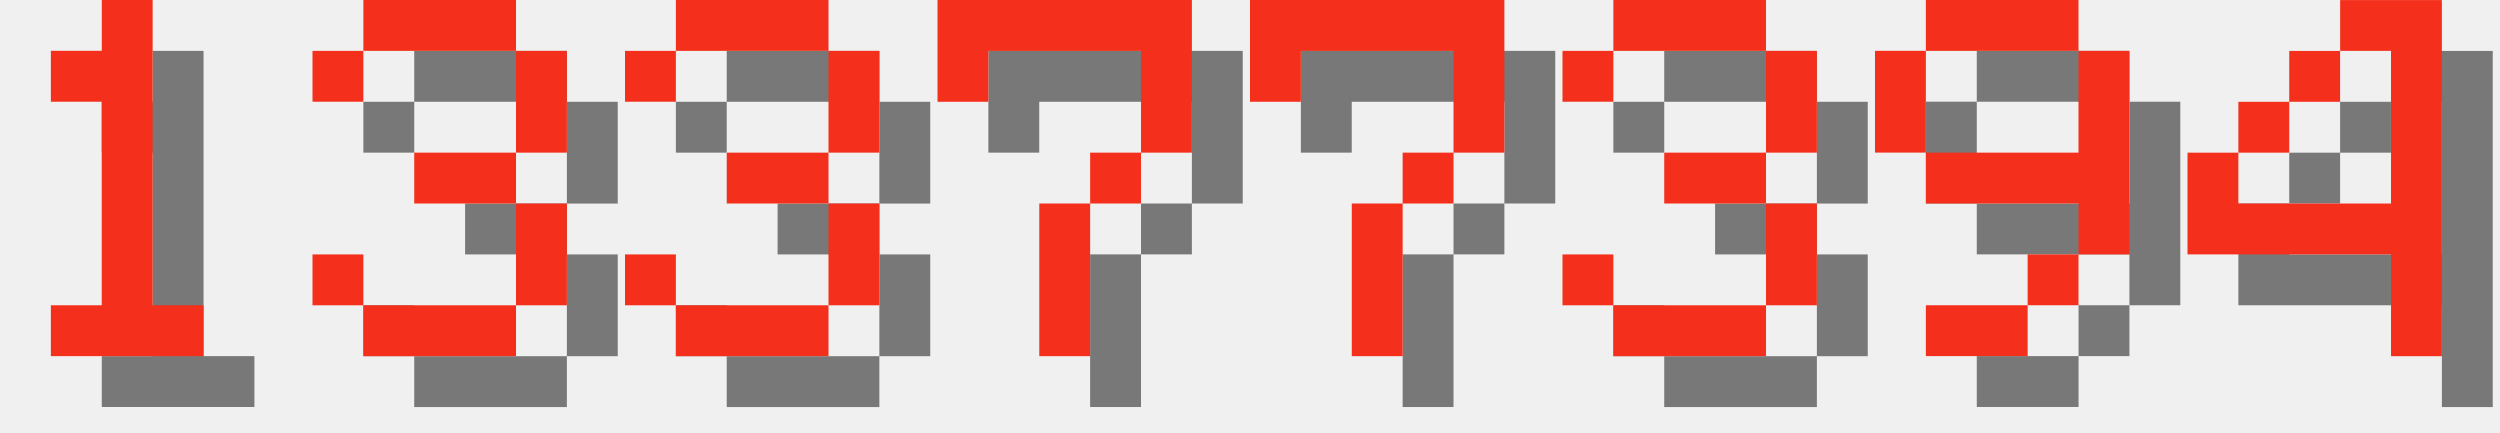
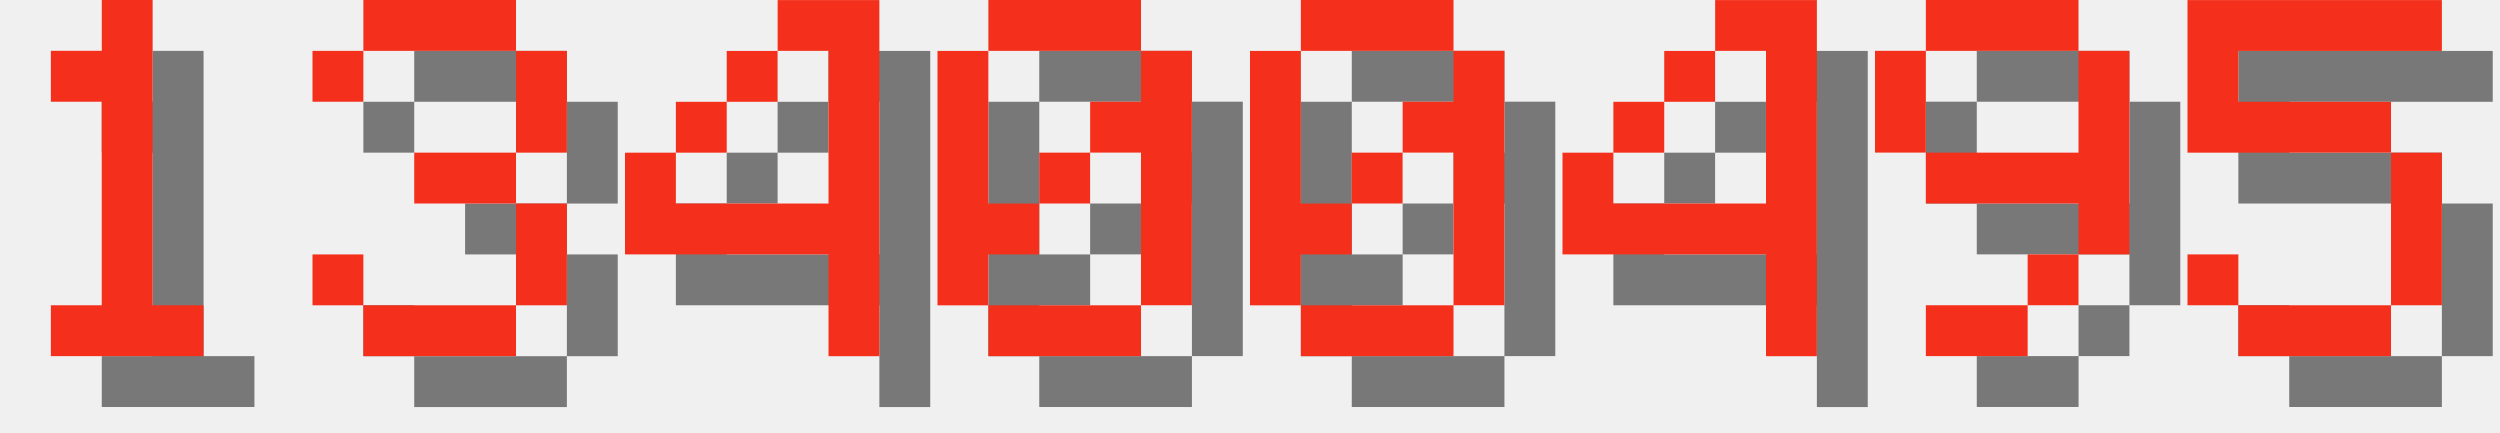
<svg xmlns="http://www.w3.org/2000/svg" version="1.1" width="208.0" height="36">
  <style>
        .text-foreground {
            fill: #F4301C;
        }
        .text-shadow {
            fill: #000000;
            fill-opacity: 0.5;
        }
    </style>
  <g class="digit" id="digit_1" transform="translate(0.0, 0), scale(4)">
    <path id="digit_1_shadow" class="text-shadow" d="m2.117 2.117v1.058h1.058v4.233h-1.058v1.058h3.175v-1.058h-1.058v-6.35h-1.058v1.058h-1.058z" fill-opacity=".5" style="paint-order:stroke fill markers" />
    <path id="digit_1_fg" class="text-foreground" d="m1.058 1.058v1.058h1.058v4.233h-1.058v1.058h3.175v-1.058h-1.058v-6.35h-1.058v1.058h-1.058z" fill="#fff" style="paint-order:stroke fill markers" />
  </g>
  <g class="digit" id="digit_3" transform="translate(26.0, 0), scale(4)">
    <path id="digit_3_shadow" class="text-shadow" d="m1.058 2.117v1.058h1.058v-1.058h3.175v2.117h-2.117v1.058h2.117v2.117h-3.175v-1.058h-1.058v1.058h1.058v1.058h3.175v-1.058h1.058v-2.117h-1.058v-1.058h1.058v-2.117h-1.058v-1.058h-3.175v1.058h-1.058z" fill-opacity=".5" style="paint-order:stroke fill markers" />
    <path id="digit_3_fg" class="text-foreground" d="m0 1.058v1.058h1.058v-1.058h3.175v2.117h-2.117v1.058h2.117v2.117h-3.175v-1.058h-1.058v1.058h1.058v1.058h3.175v-1.058h1.058v-2.117h-1.058v-1.058h1.058v-2.117h-1.058v-1.058h-3.175v1.058h-1.058z" fill="#fff" style="paint-order:stroke fill markers" />
  </g>
-   <g class="digit" id="digit_3" transform="translate(52.0, 0), scale(4)">
-     <path id="digit_3_shadow" class="text-shadow" d="m1.058 2.117v1.058h1.058v-1.058h3.175v2.117h-2.117v1.058h2.117v2.117h-3.175v-1.058h-1.058v1.058h1.058v1.058h3.175v-1.058h1.058v-2.117h-1.058v-1.058h1.058v-2.117h-1.058v-1.058h-3.175v1.058h-1.058z" fill-opacity=".5" style="paint-order:stroke fill markers" />
-     <path id="digit_3_fg" class="text-foreground" d="m0 1.058v1.058h1.058v-1.058h3.175v2.117h-2.117v1.058h2.117v2.117h-3.175v-1.058h-1.058v1.058h1.058v1.058h3.175v-1.058h1.058v-2.117h-1.058v-1.058h1.058v-2.117h-1.058v-1.058h-3.175v1.058h-1.058z" fill="#fff" style="paint-order:stroke fill markers" />
+   <g class="digit" id="digit_4" transform="translate(52.0, 0), scale(4)">
+     <path id="digit_4_shadow" class="text-shadow" d="m4.233 1.058v1.058h1.058v3.175h-3.175v-1.058h-1.058v2.117h4.233v2.117h1.058v-7.408h-2.117zm-2.117 3.175h1.058v-1.058h-1.058v1.058zm1.058-1.058h1.058v-1.058h-1.058v1.058z" fill-opacity=".5" style="paint-order:stroke fill markers" />
+     <path id="digit_4_fg" class="text-foreground" d="m3.175 0v1.058h1.058v3.175h-3.175v-1.058h-1.058v2.117h4.233v2.117h1.058v-7.408h-2.117zm-2.117 3.175h1.058v-1.058h-1.058v1.058zm1.058-1.058h1.058v-1.058h-1.058v1.058z" fill="#fff" style="paint-order:stroke fill markers" />
  </g>
-   <g class="digit" id="digit_7" transform="translate(78.0, 0), scale(4)">
-     <path id="digit_7_shadow" class="text-shadow" d="m1.058 1.058 2e-6 2.117h1.058v-1.058h3.175v1.058l2e-7 1.058h-1.058v1.058h-1.058l4e-7 3.175 1.058 1e-7v-3.175h1.058v-1.058h1.058l5e-7 -1.058v-2.117z" fill-opacity=".5" style="paint-order:stroke fill markers" />
-     <path id="digit_7_fg" class="text-foreground" d="m0 0 2e-6 2.117h1.058v-1.058h3.175v1.058l2e-7 1.058h-1.058v1.058h-1.058l4e-7 3.175 1.058 1e-7v-3.175h1.058v-1.058h1.058l5e-7 -1.058v-2.117z" fill="#fff" style="paint-order:stroke fill markers" />
+   <g class="digit" id="digit_0" transform="translate(78.0, 0), scale(4)">
+     <path id="digit_0_shadow" class="text-shadow" d="m2.117 1.058v1.058h3.175v-1.058h-3.175zm3.175 1.058v1.058h-1.058v1.058h1.058v3.175h1.058v-5.292h-1.058zm0 5.292h-3.175v1.058h3.175v-1.058zm-3.175 0v-1.058h1.058v-1.058h-1.058v-3.175h-1.058v5.292h1.058zm1.058-2.117h1.058v-1.058h-1.058v1.058z" fill-opacity=".5" style="paint-order:stroke fill markers" />
+     <path id="digit_0_fg" class="text-foreground" d="m1.058 0v1.058h3.175v-1.058h-3.175zm3.175 1.058v1.058h-1.058v1.058h1.058v3.175h1.058v-5.292h-1.058zm0 5.292h-3.175v1.058h3.175v-1.058zm-3.175 0v-1.058h1.058v-1.058h-1.058v-3.175h-1.058v5.292h1.058zm1.058-2.117h1.058v-1.058h-1.058v1.058z" fill="#fff" style="paint-order:stroke fill markers" />
  </g>
-   <g class="digit" id="digit_7" transform="translate(104.0, 0), scale(4)">
-     <path id="digit_7_shadow" class="text-shadow" d="m1.058 1.058 2e-6 2.117h1.058v-1.058h3.175v1.058l2e-7 1.058h-1.058v1.058h-1.058l4e-7 3.175 1.058 1e-7v-3.175h1.058v-1.058h1.058l5e-7 -1.058v-2.117z" fill-opacity=".5" style="paint-order:stroke fill markers" />
-     <path id="digit_7_fg" class="text-foreground" d="m0 0 2e-6 2.117h1.058v-1.058h3.175v1.058l2e-7 1.058h-1.058v1.058h-1.058l4e-7 3.175 1.058 1e-7v-3.175h1.058v-1.058h1.058l5e-7 -1.058v-2.117z" fill="#fff" style="paint-order:stroke fill markers" />
+   <g class="digit" id="digit_0" transform="translate(104.0, 0), scale(4)">
+     <path id="digit_0_shadow" class="text-shadow" d="m2.117 1.058v1.058h3.175v-1.058h-3.175zm3.175 1.058v1.058h-1.058v1.058h1.058v3.175h1.058v-5.292h-1.058zm0 5.292h-3.175v1.058h3.175v-1.058zm-3.175 0v-1.058h1.058v-1.058h-1.058v-3.175h-1.058v5.292h1.058zm1.058-2.117h1.058v-1.058h-1.058v1.058z" fill-opacity=".5" style="paint-order:stroke fill markers" />
+     <path id="digit_0_fg" class="text-foreground" d="m1.058 0v1.058h3.175v-1.058h-3.175zm3.175 1.058v1.058h-1.058v1.058h1.058v3.175h1.058v-5.292h-1.058zm0 5.292h-3.175v1.058h3.175v-1.058zm-3.175 0v-1.058h1.058v-1.058h-1.058v-3.175h-1.058v5.292h1.058zm1.058-2.117h1.058v-1.058h-1.058v1.058z" fill="#fff" style="paint-order:stroke fill markers" />
  </g>
-   <g class="digit" id="digit_3" transform="translate(130.0, 0), scale(4)">
-     <path id="digit_3_shadow" class="text-shadow" d="m1.058 2.117v1.058h1.058v-1.058h3.175v2.117h-2.117v1.058h2.117v2.117h-3.175v-1.058h-1.058v1.058h1.058v1.058h3.175v-1.058h1.058v-2.117h-1.058v-1.058h1.058v-2.117h-1.058v-1.058h-3.175v1.058h-1.058z" fill-opacity=".5" style="paint-order:stroke fill markers" />
-     <path id="digit_3_fg" class="text-foreground" d="m0 1.058v1.058h1.058v-1.058h3.175v2.117h-2.117v1.058h2.117v2.117h-3.175v-1.058h-1.058v1.058h1.058v1.058h3.175v-1.058h1.058v-2.117h-1.058v-1.058h1.058v-2.117h-1.058v-1.058h-3.175v1.058h-1.058z" fill="#fff" style="paint-order:stroke fill markers" />
+   <g class="digit" id="digit_4" transform="translate(130.0, 0), scale(4)">
+     <path id="digit_4_shadow" class="text-shadow" d="m4.233 1.058v1.058h1.058v3.175h-3.175v-1.058h-1.058v2.117h4.233v2.117h1.058v-7.408h-2.117zm-2.117 3.175h1.058v-1.058h-1.058v1.058zm1.058-1.058h1.058v-1.058h-1.058v1.058z" fill-opacity=".5" style="paint-order:stroke fill markers" />
+     <path id="digit_4_fg" class="text-foreground" d="m3.175 0v1.058h1.058v3.175h-3.175v-1.058h-1.058v2.117h4.233v2.117h1.058v-7.408h-2.117zm-2.117 3.175h1.058v-1.058h-1.058v1.058zm1.058-1.058h1.058v-1.058h-1.058v1.058z" fill="#fff" style="paint-order:stroke fill markers" />
  </g>
  <g class="digit" id="digit_9" transform="translate(156.0, 0), scale(4)">
    <path id="digit_9_shadow" class="text-shadow" d="m2.117 1.058v1.058h3.175v-1.058h-3.175zm3.175 1.058v2.117h-3.175v1.058h3.175v1.058h1.058v-4.233h-1.058zm0 4.233h-1.058v1.058h1.058v-1.058zm-1.058 1.058h-2.117v1.058h2.117v-1.058zm-2.117-3.175v-2.117h-1.058v2.117h1.058z" fill-opacity=".5" style="paint-order:stroke fill markers" />
    <path id="digit_9_fg" class="text-foreground" d="m1.058 0v1.058h3.175v-1.058h-3.175zm3.175 1.058v2.117h-3.175v1.058h3.175v1.058h1.058v-4.233h-1.058zm0 4.233h-1.058v1.058h1.058v-1.058zm-1.058 1.058h-2.117v1.058h2.117v-1.058zm-2.117-3.175v-2.117h-1.058v2.117h1.058z" fill="#fff" style="paint-order:stroke fill markers" />
  </g>
-   <g class="digit" id="digit_4" transform="translate(182.0, 0), scale(4)">
-     <path id="digit_4_shadow" class="text-shadow" d="m4.233 1.058v1.058h1.058v3.175h-3.175v-1.058h-1.058v2.117h4.233v2.117h1.058v-7.408h-2.117zm-2.117 3.175h1.058v-1.058h-1.058v1.058zm1.058-1.058h1.058v-1.058h-1.058v1.058z" fill-opacity=".5" style="paint-order:stroke fill markers" />
-     <path id="digit_4_fg" class="text-foreground" d="m3.175 0v1.058h1.058v3.175h-3.175v-1.058h-1.058v2.117h4.233v2.117h1.058v-7.408h-2.117zm-2.117 3.175h1.058v-1.058h-1.058v1.058zm1.058-1.058h1.058v-1.058h-1.058v1.058z" fill="#fff" style="paint-order:stroke fill markers" />
+   <g class="digit" id="digit_5" transform="translate(182.0, 0), scale(4)">
+     <path id="digit_5_shadow" class="text-shadow" d="m1.058 1.058v3.175h4.233v3.175h-3.175v-1.058h-1.058v1.058h1.058v1.058h3.175v-1.058h1.058v-3.175h-1.058v-1.058h-3.175v-1.058h4.233v-1.058h-5.292z" fill-opacity=".5" style="paint-order:stroke fill markers" />
+     <path id="digit_5_fg" class="text-foreground" d="m0 0v3.175h4.233v3.175h-3.175v-1.058h-1.058v1.058h1.058v1.058h3.175v-1.058h1.058v-3.175h-1.058v-1.058h-3.175v-1.058h4.233v-1.058h-5.292z" fill="#fff" style="paint-order:stroke fill markers" />
  </g>
</svg>
